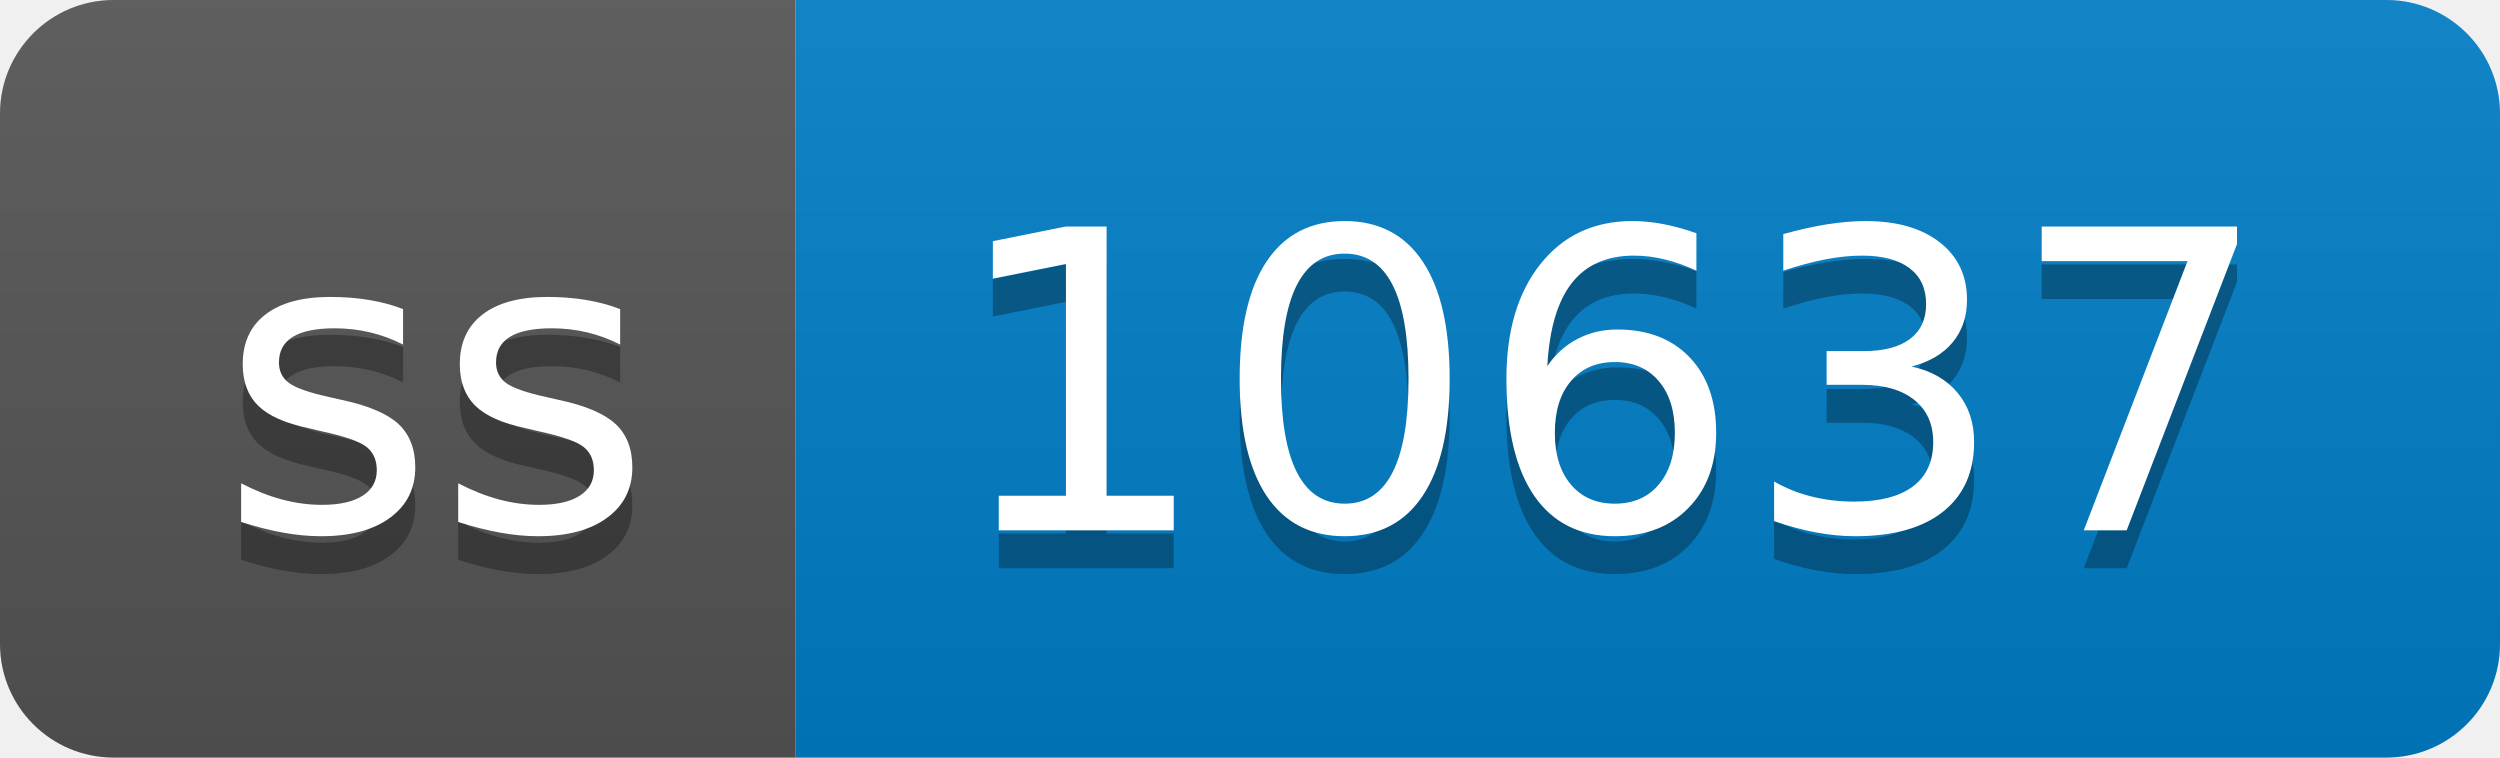
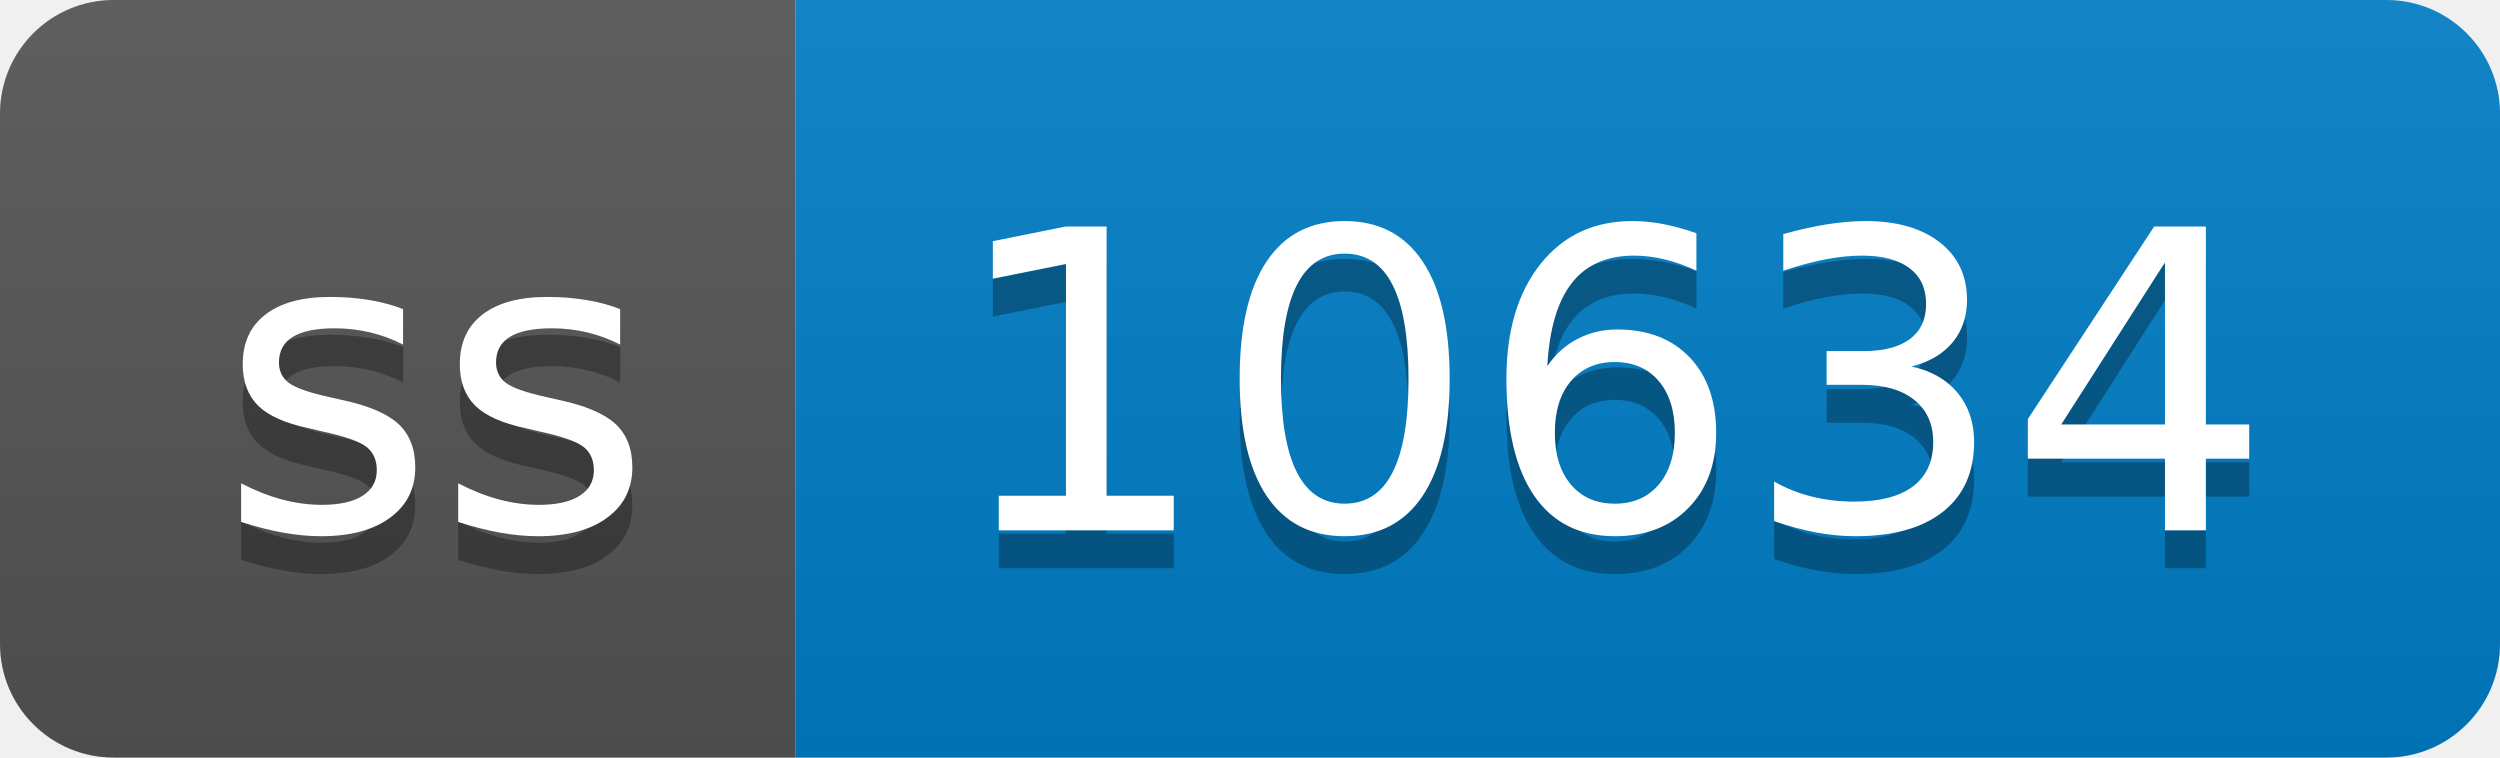
- <svg xmlns="http://www.w3.org/2000/svg" width="66" height="20" role="img" aria-label="ss: 10637">
+ <svg xmlns="http://www.w3.org/2000/svg" width="66" height="20" role="img" aria-label="ss: 10634">
  <linearGradient id="s" x2="0" y2="100%">
    <stop offset="0" stop-color="#bbb" stop-opacity=".1" />
    <stop offset="1" stop-opacity=".1" />
  </linearGradient>
  <clipPath id="r">
    <rect width="66" height="20" rx="3" fill="#fff" />
  </clipPath>
  <g clip-path="url(#r)">
    <rect width="21" height="20" fill="#555" />
    <rect x="21" width="45" height="20" fill="#007ec6" />
    <rect width="66" height="20" fill="url(#s)" />
  </g>
  <g fill="#fff" text-anchor="middle" font-family="Verdana,Geneva,DejaVu Sans,sans-serif" text-rendering="geometricPrecision" font-size="110">
    <text aria-hidden="true" x="115" y="150" fill="#010101" fill-opacity=".3" transform="scale(.1)" textLength="110">ss</text>
    <text x="115" y="140" transform="scale(.1)" fill="#fff" textLength="110">ss</text>
-     <text aria-hidden="true" x="425" y="150" fill="#010101" fill-opacity=".3" transform="scale(.1)" textLength="350">10637</text>
-     <text x="425" y="140" transform="scale(.1)" fill="#fff" textLength="350">10637</text>
+     <text aria-hidden="true" x="425" y="150" fill="#010101" fill-opacity=".3" transform="scale(.1)" textLength="350">10634</text>
+     <text x="425" y="140" transform="scale(.1)" fill="#fff" textLength="350">10634</text>
  </g>
</svg>
